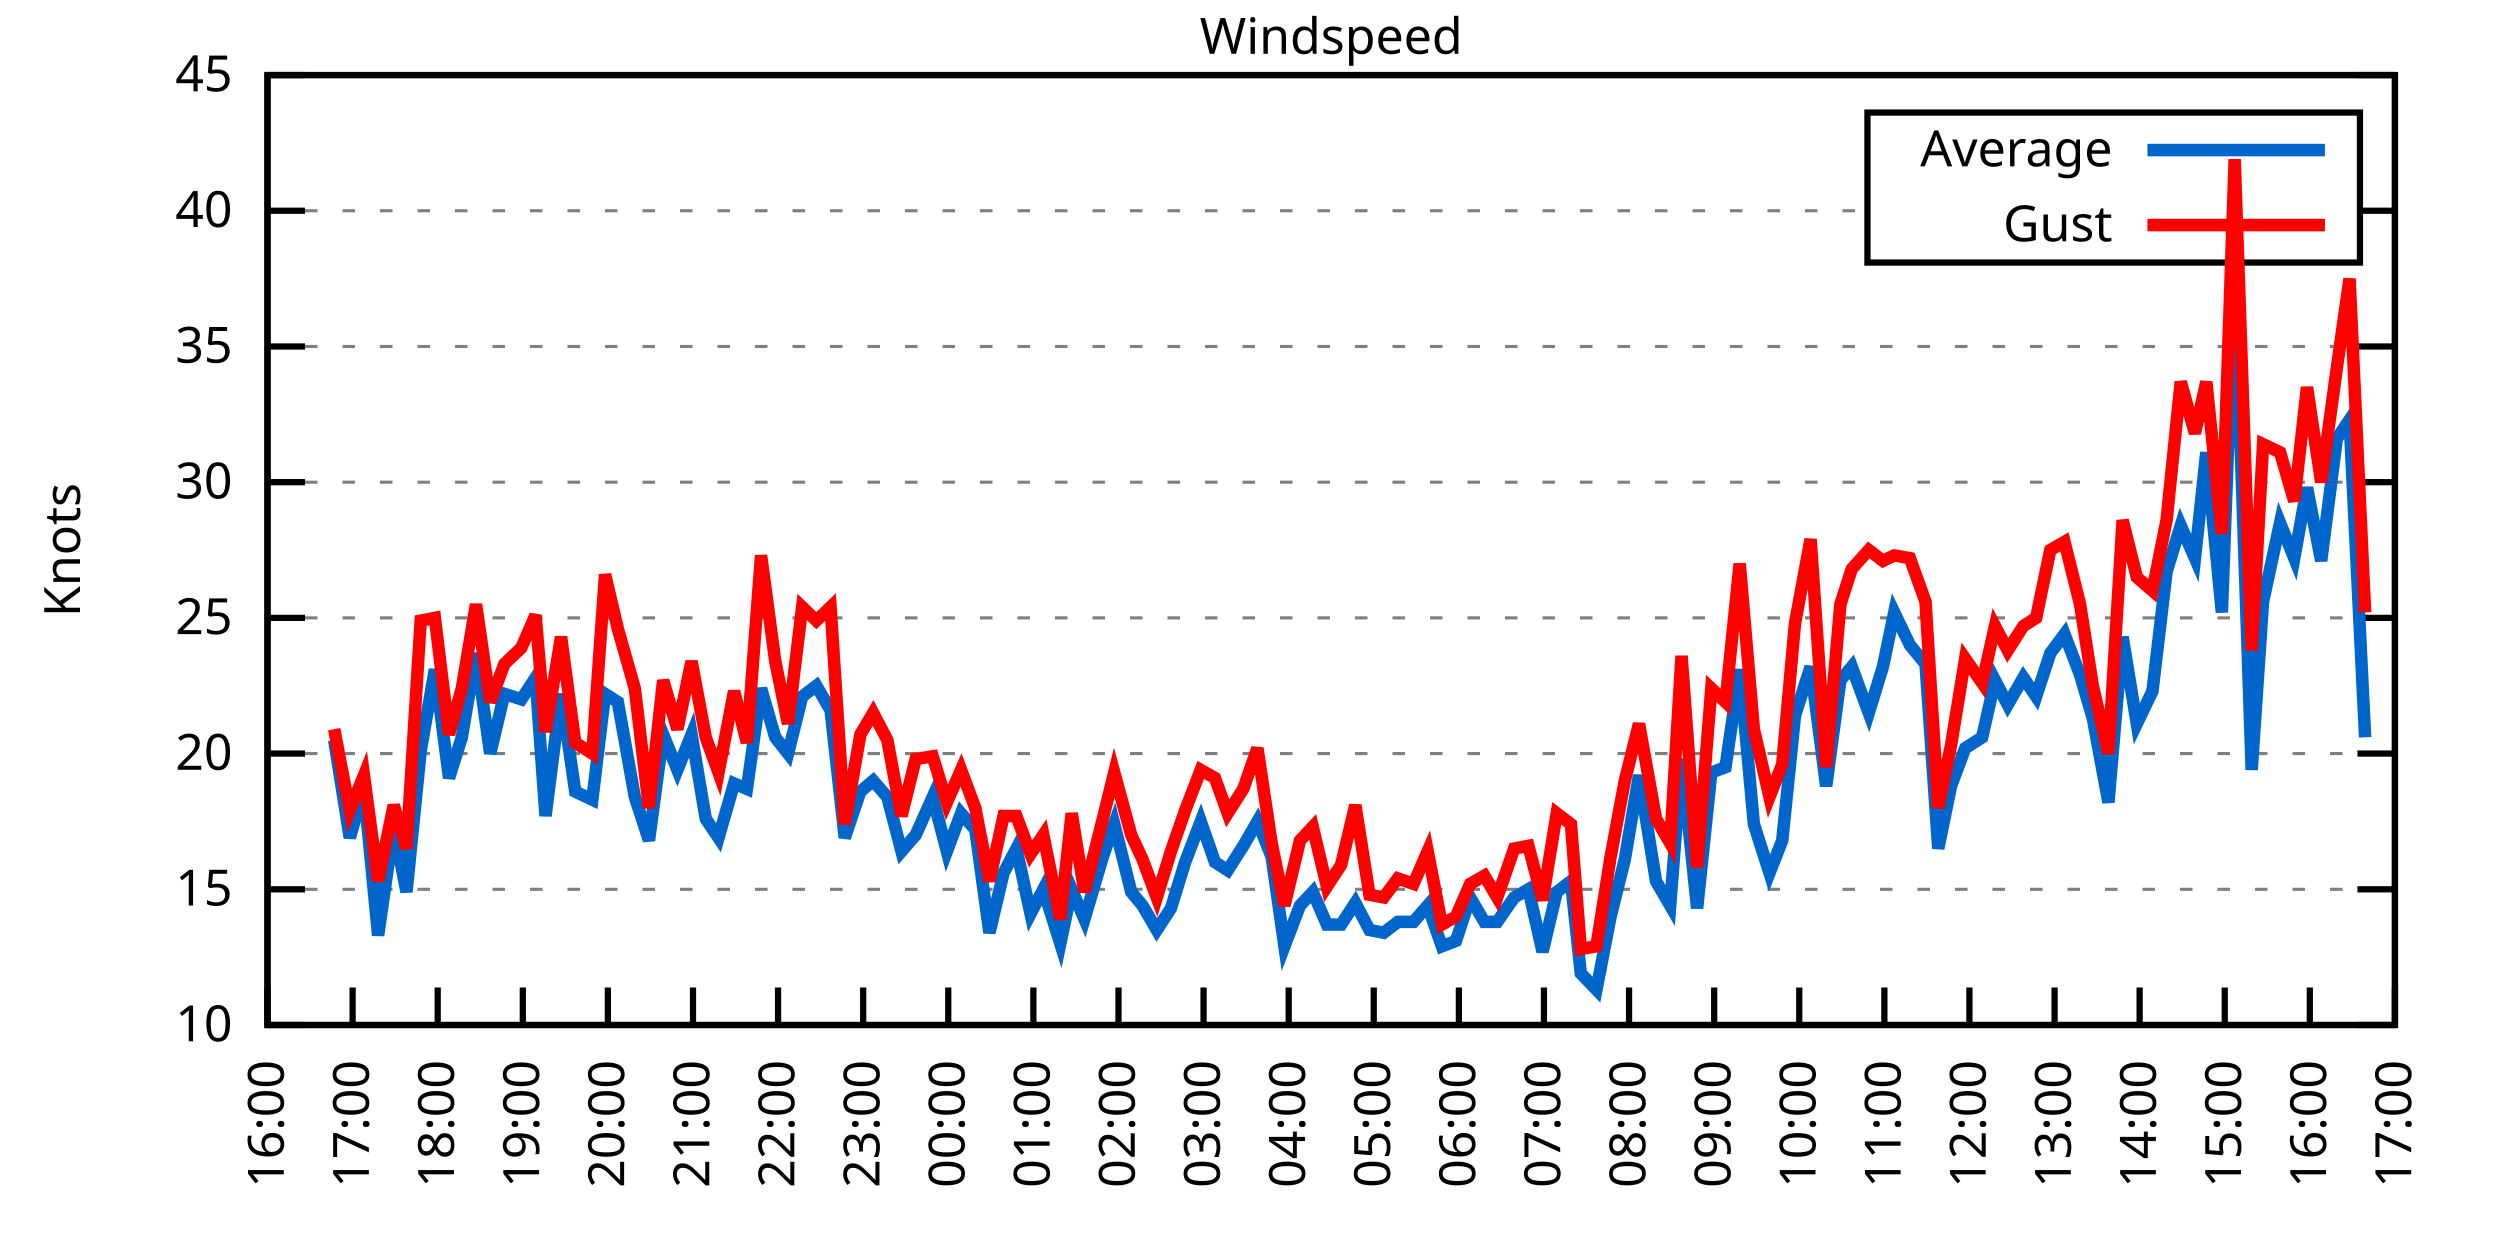
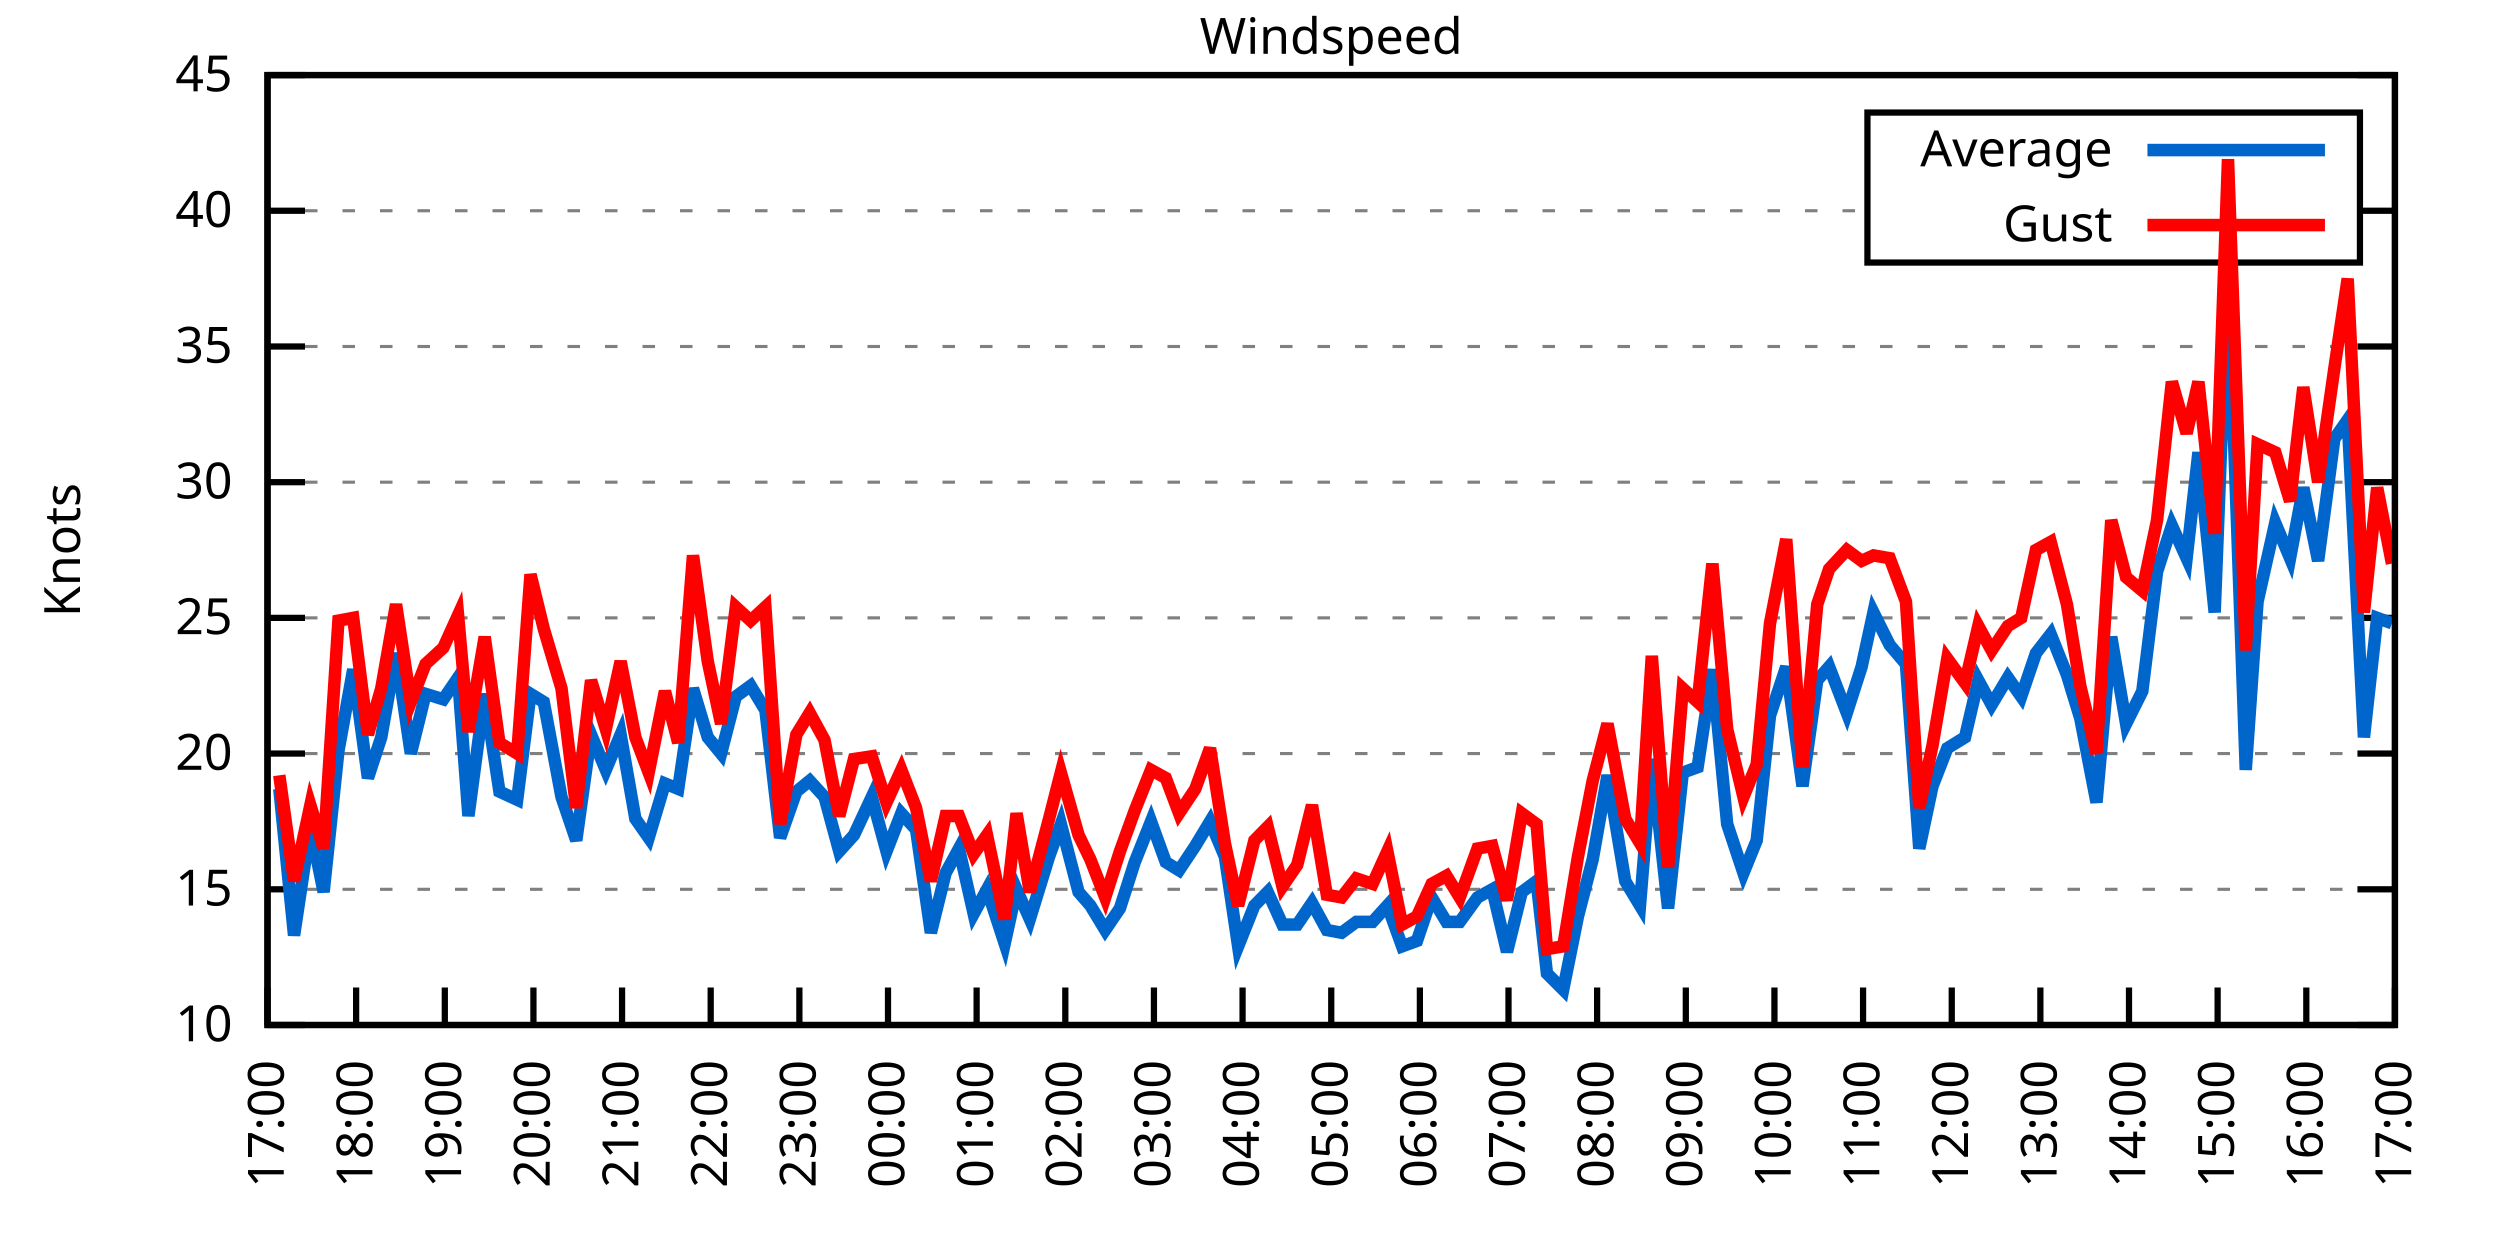
<svg xmlns="http://www.w3.org/2000/svg" xmlns:xlink="http://www.w3.org/1999/xlink" width="400" height="200" viewBox="0 0 400 200">
  <g id="gnuplot_canvas">
    <rect x="0" y="0" width="400" height="200" fill="none" />
    <defs>
      <circle id="gpDot" r="0.5" stroke-width="0.5" stroke="currentColor" />
      <path id="gpPt0" stroke-width="0.333" stroke="currentColor" d="M-1,0 h2 M0,-1 v2" />
      <path id="gpPt1" stroke-width="0.333" stroke="currentColor" d="M-1,-1 L1,1 M1,-1 L-1,1" />
      <path id="gpPt2" stroke-width="0.333" stroke="currentColor" d="M-1,0 L1,0 M0,-1 L0,1 M-1,-1 L1,1 M-1,1 L1,-1" />
      <rect id="gpPt3" stroke-width="0.333" stroke="currentColor" x="-1" y="-1" width="2" height="2" />
      <rect id="gpPt4" stroke-width="0.333" stroke="currentColor" fill="currentColor" x="-1" y="-1" width="2" height="2" />
      <circle id="gpPt5" stroke-width="0.333" stroke="currentColor" cx="0" cy="0" r="1" />
      <use xlink:href="#gpPt5" id="gpPt6" fill="currentColor" stroke="none" />
      <path id="gpPt7" stroke-width="0.333" stroke="currentColor" d="M0,-1.33 L-1.33,0.67 L1.33,0.67 z" />
      <use xlink:href="#gpPt7" id="gpPt8" fill="currentColor" stroke="none" />
      <use xlink:href="#gpPt7" id="gpPt9" stroke="currentColor" transform="rotate(180)" />
      <use xlink:href="#gpPt9" id="gpPt10" fill="currentColor" stroke="none" />
      <use xlink:href="#gpPt3" id="gpPt11" stroke="currentColor" transform="rotate(45)" />
      <use xlink:href="#gpPt11" id="gpPt12" fill="currentColor" stroke="none" />
      <path id="gpPt13" stroke-width="0.333" stroke="currentColor" d="M0,1.330 L1.265,0.411 L0.782,-1.067 L-0.782,-1.076 L-1.265,0.411 z" />
      <use xlink:href="#gpPt13" id="gpPt14" fill="currentColor" stroke="none" />
      <filter id="textbox" filterUnits="objectBoundingBox" x="0" y="0" height="1" width="1">
        <feFlood flood-color="white" flood-opacity="1" result="bgnd" />
        <feComposite in="SourceGraphic" in2="bgnd" operator="atop" />
      </filter>
      <filter id="greybox" filterUnits="objectBoundingBox" x="0" y="0" height="1" width="1">
        <feFlood flood-color="lightgrey" flood-opacity="1" result="grey" />
        <feComposite in="SourceGraphic" in2="grey" operator="atop" />
      </filter>
    </defs>
    <g fill="none" color="white" stroke="currentColor" stroke-width="1.00" stroke-linecap="butt" stroke-linejoin="miter">
</g>
    <g fill="none" color="black" stroke="currentColor" stroke-width="1.00" stroke-linecap="butt" stroke-linejoin="miter">
      <g stroke="none" shape-rendering="crispEdges">
        <polygon fill="rgb(255, 255, 255)" points="42.80,164.00 383.18,164.00 383.18,12.02 42.80,12.02 " />
      </g>
    </g>
    <g fill="none" color="black" stroke="currentColor" stroke-width="1.00" stroke-linecap="butt" stroke-linejoin="miter">
</g>
    <g fill="none" color="black" stroke="black" stroke-width="0.50" stroke-linecap="butt" stroke-linejoin="miter">
</g>
    <g fill="none" color="gray" stroke="currentColor" stroke-width="0.50" stroke-linecap="butt" stroke-linejoin="miter">
      <path stroke="gray" stroke-dasharray="2,4" class="gridline" d="M42.80,164.00 L383.19,164.00  " />
    </g>
    <g fill="none" color="gray" stroke="gray" stroke-width="1.00" stroke-linecap="butt" stroke-linejoin="miter">
</g>
    <g fill="none" color="black" stroke="currentColor" stroke-width="1.00" stroke-linecap="butt" stroke-linejoin="miter">
      <path stroke="black" d="M42.80,164.00 L48.80,164.00 M383.19,164.00 L377.19,164.00  " />
      <g transform="translate(37.20,166.60)" stroke="none" fill="black" font-family="Sans" font-size="8.00" text-anchor="end">
        <text>
          <tspan font-family="Sans"> 10</tspan>
        </text>
      </g>
    </g>
    <g fill="none" color="black" stroke="currentColor" stroke-width="1.00" stroke-linecap="butt" stroke-linejoin="miter">
</g>
    <g fill="none" color="black" stroke="black" stroke-width="0.50" stroke-linecap="butt" stroke-linejoin="miter">
</g>
    <g fill="none" color="gray" stroke="currentColor" stroke-width="0.50" stroke-linecap="butt" stroke-linejoin="miter">
      <path stroke="gray" stroke-dasharray="2,4" class="gridline" d="M42.80,142.29 L383.19,142.29  " />
    </g>
    <g fill="none" color="gray" stroke="gray" stroke-width="1.00" stroke-linecap="butt" stroke-linejoin="miter">
</g>
    <g fill="none" color="black" stroke="currentColor" stroke-width="1.00" stroke-linecap="butt" stroke-linejoin="miter">
      <path stroke="black" d="M42.80,142.29 L48.80,142.29 M383.19,142.29 L377.19,142.29  " />
      <g transform="translate(37.20,144.89)" stroke="none" fill="black" font-family="Sans" font-size="8.00" text-anchor="end">
        <text>
          <tspan font-family="Sans"> 15</tspan>
        </text>
      </g>
    </g>
    <g fill="none" color="black" stroke="currentColor" stroke-width="1.00" stroke-linecap="butt" stroke-linejoin="miter">
</g>
    <g fill="none" color="black" stroke="black" stroke-width="0.50" stroke-linecap="butt" stroke-linejoin="miter">
</g>
    <g fill="none" color="gray" stroke="currentColor" stroke-width="0.50" stroke-linecap="butt" stroke-linejoin="miter">
      <path stroke="gray" stroke-dasharray="2,4" class="gridline" d="M42.80,120.57 L383.19,120.57  " />
    </g>
    <g fill="none" color="gray" stroke="gray" stroke-width="1.00" stroke-linecap="butt" stroke-linejoin="miter">
</g>
    <g fill="none" color="black" stroke="currentColor" stroke-width="1.00" stroke-linecap="butt" stroke-linejoin="miter">
      <path stroke="black" d="M42.80,120.57 L48.80,120.57 M383.19,120.57 L377.19,120.57  " />
      <g transform="translate(37.20,123.17)" stroke="none" fill="black" font-family="Sans" font-size="8.00" text-anchor="end">
        <text>
          <tspan font-family="Sans"> 20</tspan>
        </text>
      </g>
    </g>
    <g fill="none" color="black" stroke="currentColor" stroke-width="1.00" stroke-linecap="butt" stroke-linejoin="miter">
</g>
    <g fill="none" color="black" stroke="black" stroke-width="0.50" stroke-linecap="butt" stroke-linejoin="miter">
</g>
    <g fill="none" color="gray" stroke="currentColor" stroke-width="0.50" stroke-linecap="butt" stroke-linejoin="miter">
      <path stroke="gray" stroke-dasharray="2,4" class="gridline" d="M42.80,98.86 L383.19,98.86  " />
    </g>
    <g fill="none" color="gray" stroke="gray" stroke-width="1.00" stroke-linecap="butt" stroke-linejoin="miter">
</g>
    <g fill="none" color="black" stroke="currentColor" stroke-width="1.00" stroke-linecap="butt" stroke-linejoin="miter">
      <path stroke="black" d="M42.80,98.86 L48.80,98.86 M383.19,98.86 L377.19,98.86  " />
      <g transform="translate(37.20,101.46)" stroke="none" fill="black" font-family="Sans" font-size="8.00" text-anchor="end">
        <text>
          <tspan font-family="Sans"> 25</tspan>
        </text>
      </g>
    </g>
    <g fill="none" color="black" stroke="currentColor" stroke-width="1.00" stroke-linecap="butt" stroke-linejoin="miter">
</g>
    <g fill="none" color="black" stroke="black" stroke-width="0.50" stroke-linecap="butt" stroke-linejoin="miter">
</g>
    <g fill="none" color="gray" stroke="currentColor" stroke-width="0.50" stroke-linecap="butt" stroke-linejoin="miter">
      <path stroke="gray" stroke-dasharray="2,4" class="gridline" d="M42.80,77.15 L383.19,77.15  " />
    </g>
    <g fill="none" color="gray" stroke="gray" stroke-width="1.00" stroke-linecap="butt" stroke-linejoin="miter">
</g>
    <g fill="none" color="black" stroke="currentColor" stroke-width="1.00" stroke-linecap="butt" stroke-linejoin="miter">
      <path stroke="black" d="M42.80,77.15 L48.80,77.15 M383.19,77.15 L377.19,77.15  " />
      <g transform="translate(37.20,79.75)" stroke="none" fill="black" font-family="Sans" font-size="8.00" text-anchor="end">
        <text>
          <tspan font-family="Sans"> 30</tspan>
        </text>
      </g>
    </g>
    <g fill="none" color="black" stroke="currentColor" stroke-width="1.00" stroke-linecap="butt" stroke-linejoin="miter">
</g>
    <g fill="none" color="black" stroke="black" stroke-width="0.50" stroke-linecap="butt" stroke-linejoin="miter">
</g>
    <g fill="none" color="gray" stroke="currentColor" stroke-width="0.50" stroke-linecap="butt" stroke-linejoin="miter">
      <path stroke="gray" stroke-dasharray="2,4" class="gridline" d="M42.80,55.44 L383.19,55.44  " />
    </g>
    <g fill="none" color="gray" stroke="gray" stroke-width="1.00" stroke-linecap="butt" stroke-linejoin="miter">
</g>
    <g fill="none" color="black" stroke="currentColor" stroke-width="1.00" stroke-linecap="butt" stroke-linejoin="miter">
      <path stroke="black" d="M42.80,55.44 L48.80,55.44 M383.19,55.44 L377.19,55.44  " />
      <g transform="translate(37.20,58.04)" stroke="none" fill="black" font-family="Sans" font-size="8.00" text-anchor="end">
        <text>
          <tspan font-family="Sans"> 35</tspan>
        </text>
      </g>
    </g>
    <g fill="none" color="black" stroke="currentColor" stroke-width="1.00" stroke-linecap="butt" stroke-linejoin="miter">
</g>
    <g fill="none" color="black" stroke="black" stroke-width="0.50" stroke-linecap="butt" stroke-linejoin="miter">
</g>
    <g fill="none" color="gray" stroke="currentColor" stroke-width="0.50" stroke-linecap="butt" stroke-linejoin="miter">
      <path stroke="gray" stroke-dasharray="2,4" class="gridline" d="M42.80,33.72 L298.79,33.72 M377.59,33.72 L383.19,33.72  " />
    </g>
    <g fill="none" color="gray" stroke="gray" stroke-width="1.00" stroke-linecap="butt" stroke-linejoin="miter">
</g>
    <g fill="none" color="black" stroke="currentColor" stroke-width="1.00" stroke-linecap="butt" stroke-linejoin="miter">
      <path stroke="black" d="M42.80,33.72 L48.80,33.72 M383.19,33.72 L377.19,33.72  " />
      <g transform="translate(37.20,36.32)" stroke="none" fill="black" font-family="Sans" font-size="8.00" text-anchor="end">
        <text>
          <tspan font-family="Sans"> 40</tspan>
        </text>
      </g>
    </g>
    <g fill="none" color="black" stroke="currentColor" stroke-width="1.00" stroke-linecap="butt" stroke-linejoin="miter">
</g>
    <g fill="none" color="black" stroke="black" stroke-width="0.50" stroke-linecap="butt" stroke-linejoin="miter">
</g>
    <g fill="none" color="gray" stroke="currentColor" stroke-width="0.50" stroke-linecap="butt" stroke-linejoin="miter">
      <path stroke="gray" stroke-dasharray="2,4" class="gridline" d="M42.80,12.01 L383.19,12.01  " />
    </g>
    <g fill="none" color="gray" stroke="gray" stroke-width="1.00" stroke-linecap="butt" stroke-linejoin="miter">
</g>
    <g fill="none" color="black" stroke="currentColor" stroke-width="1.00" stroke-linecap="butt" stroke-linejoin="miter">
      <path stroke="black" d="M42.80,12.01 L48.80,12.01 M383.19,12.01 L377.19,12.01  " />
      <g transform="translate(37.20,14.61)" stroke="none" fill="black" font-family="Sans" font-size="8.00" text-anchor="end">
        <text>
          <tspan font-family="Sans"> 45</tspan>
        </text>
      </g>
    </g>
    <g fill="none" color="black" stroke="currentColor" stroke-width="1.00" stroke-linecap="butt" stroke-linejoin="miter">
      <path stroke="black" d="M42.80,164.00 L42.80,158.00  " />
      <g transform="translate(45.40,169.60) rotate(270.00)" stroke="none" fill="black" font-family="Sans" font-size="8.00" text-anchor="end">
        <text>
-           <tspan font-family="Sans">16:00</tspan>
-         </text>
-       </g>
-     </g>
-     <g fill="none" color="black" stroke="currentColor" stroke-width="1.00" stroke-linecap="butt" stroke-linejoin="miter">
-       <path stroke="black" d="M56.42,164.00 L56.42,158.00  " />
-       <g transform="translate(59.02,169.60) rotate(270.00)" stroke="none" fill="black" font-family="Sans" font-size="8.00" text-anchor="end">
-         <text>
          <tspan font-family="Sans">17:00</tspan>
        </text>
      </g>
    </g>
    <g fill="none" color="black" stroke="currentColor" stroke-width="1.00" stroke-linecap="butt" stroke-linejoin="miter">
-       <path stroke="black" d="M70.03,164.00 L70.03,158.00  " />
-       <g transform="translate(72.63,169.60) rotate(270.00)" stroke="none" fill="black" font-family="Sans" font-size="8.00" text-anchor="end">
+       <path stroke="black" d="M56.98,164.00 L56.98,158.00  " />
+       <g transform="translate(59.58,169.60) rotate(270.00)" stroke="none" fill="black" font-family="Sans" font-size="8.00" text-anchor="end">
        <text>
          <tspan font-family="Sans">18:00</tspan>
        </text>
      </g>
    </g>
    <g fill="none" color="black" stroke="currentColor" stroke-width="1.00" stroke-linecap="butt" stroke-linejoin="miter">
-       <path stroke="black" d="M83.65,164.00 L83.65,158.00  " />
-       <g transform="translate(86.25,169.60) rotate(270.00)" stroke="none" fill="black" font-family="Sans" font-size="8.00" text-anchor="end">
+       <path stroke="black" d="M71.17,164.00 L71.17,158.00  " />
+       <g transform="translate(73.77,169.60) rotate(270.00)" stroke="none" fill="black" font-family="Sans" font-size="8.00" text-anchor="end">
        <text>
          <tspan font-family="Sans">19:00</tspan>
        </text>
      </g>
    </g>
    <g fill="none" color="black" stroke="currentColor" stroke-width="1.00" stroke-linecap="butt" stroke-linejoin="miter">
-       <path stroke="black" d="M97.26,164.00 L97.26,158.00  " />
-       <g transform="translate(99.86,169.60) rotate(270.00)" stroke="none" fill="black" font-family="Sans" font-size="8.00" text-anchor="end">
+       <path stroke="black" d="M85.35,164.00 L85.35,158.00  " />
+       <g transform="translate(87.95,169.60) rotate(270.00)" stroke="none" fill="black" font-family="Sans" font-size="8.00" text-anchor="end">
        <text>
          <tspan font-family="Sans">20:00</tspan>
        </text>
      </g>
    </g>
    <g fill="none" color="black" stroke="currentColor" stroke-width="1.00" stroke-linecap="butt" stroke-linejoin="miter">
-       <path stroke="black" d="M110.88,164.00 L110.88,158.00  " />
-       <g transform="translate(113.48,169.60) rotate(270.00)" stroke="none" fill="black" font-family="Sans" font-size="8.00" text-anchor="end">
+       <path stroke="black" d="M99.53,164.00 L99.53,158.00  " />
+       <g transform="translate(102.13,169.60) rotate(270.00)" stroke="none" fill="black" font-family="Sans" font-size="8.00" text-anchor="end">
        <text>
          <tspan font-family="Sans">21:00</tspan>
        </text>
      </g>
    </g>
    <g fill="none" color="black" stroke="currentColor" stroke-width="1.00" stroke-linecap="butt" stroke-linejoin="miter">
-       <path stroke="black" d="M124.49,164.00 L124.49,158.00  " />
-       <g transform="translate(127.09,169.60) rotate(270.00)" stroke="none" fill="black" font-family="Sans" font-size="8.00" text-anchor="end">
+       <path stroke="black" d="M113.71,164.00 L113.71,158.00  " />
+       <g transform="translate(116.31,169.60) rotate(270.00)" stroke="none" fill="black" font-family="Sans" font-size="8.00" text-anchor="end">
        <text>
          <tspan font-family="Sans">22:00</tspan>
        </text>
      </g>
    </g>
    <g fill="none" color="black" stroke="currentColor" stroke-width="1.00" stroke-linecap="butt" stroke-linejoin="miter">
-       <path stroke="black" d="M138.11,164.00 L138.11,158.00  " />
-       <g transform="translate(140.71,169.60) rotate(270.00)" stroke="none" fill="black" font-family="Sans" font-size="8.00" text-anchor="end">
+       <path stroke="black" d="M127.90,164.00 L127.90,158.00  " />
+       <g transform="translate(130.50,169.60) rotate(270.00)" stroke="none" fill="black" font-family="Sans" font-size="8.00" text-anchor="end">
        <text>
          <tspan font-family="Sans">23:00</tspan>
        </text>
      </g>
    </g>
    <g fill="none" color="black" stroke="currentColor" stroke-width="1.00" stroke-linecap="butt" stroke-linejoin="miter">
-       <path stroke="black" d="M151.72,164.00 L151.72,158.00  " />
-       <g transform="translate(154.32,169.60) rotate(270.00)" stroke="none" fill="black" font-family="Sans" font-size="8.00" text-anchor="end">
+       <path stroke="black" d="M142.08,164.00 L142.08,158.00  " />
+       <g transform="translate(144.68,169.60) rotate(270.00)" stroke="none" fill="black" font-family="Sans" font-size="8.00" text-anchor="end">
        <text>
          <tspan font-family="Sans">00:00</tspan>
        </text>
      </g>
    </g>
    <g fill="none" color="black" stroke="currentColor" stroke-width="1.00" stroke-linecap="butt" stroke-linejoin="miter">
-       <path stroke="black" d="M165.34,164.00 L165.34,158.00  " />
-       <g transform="translate(167.94,169.60) rotate(270.00)" stroke="none" fill="black" font-family="Sans" font-size="8.00" text-anchor="end">
+       <path stroke="black" d="M156.26,164.00 L156.26,158.00  " />
+       <g transform="translate(158.86,169.60) rotate(270.00)" stroke="none" fill="black" font-family="Sans" font-size="8.00" text-anchor="end">
        <text>
          <tspan font-family="Sans">01:00</tspan>
        </text>
      </g>
    </g>
    <g fill="none" color="black" stroke="currentColor" stroke-width="1.00" stroke-linecap="butt" stroke-linejoin="miter">
-       <path stroke="black" d="M178.96,164.00 L178.96,158.00  " />
-       <g transform="translate(181.56,169.60) rotate(270.00)" stroke="none" fill="black" font-family="Sans" font-size="8.00" text-anchor="end">
+       <path stroke="black" d="M170.45,164.00 L170.45,158.00  " />
+       <g transform="translate(173.05,169.60) rotate(270.00)" stroke="none" fill="black" font-family="Sans" font-size="8.00" text-anchor="end">
        <text>
          <tspan font-family="Sans">02:00</tspan>
        </text>
      </g>
    </g>
    <g fill="none" color="black" stroke="currentColor" stroke-width="1.00" stroke-linecap="butt" stroke-linejoin="miter">
-       <path stroke="black" d="M192.57,164.00 L192.57,158.00  " />
-       <g transform="translate(195.17,169.60) rotate(270.00)" stroke="none" fill="black" font-family="Sans" font-size="8.00" text-anchor="end">
+       <path stroke="black" d="M184.63,164.00 L184.63,158.00  " />
+       <g transform="translate(187.23,169.60) rotate(270.00)" stroke="none" fill="black" font-family="Sans" font-size="8.00" text-anchor="end">
        <text>
          <tspan font-family="Sans">03:00</tspan>
        </text>
      </g>
    </g>
    <g fill="none" color="black" stroke="currentColor" stroke-width="1.00" stroke-linecap="butt" stroke-linejoin="miter">
-       <path stroke="black" d="M206.19,164.00 L206.19,158.00  " />
-       <g transform="translate(208.79,169.60) rotate(270.00)" stroke="none" fill="black" font-family="Sans" font-size="8.00" text-anchor="end">
+       <path stroke="black" d="M198.81,164.00 L198.81,158.00  " />
+       <g transform="translate(201.41,169.60) rotate(270.00)" stroke="none" fill="black" font-family="Sans" font-size="8.00" text-anchor="end">
        <text>
          <tspan font-family="Sans">04:00</tspan>
        </text>
      </g>
    </g>
    <g fill="none" color="black" stroke="currentColor" stroke-width="1.00" stroke-linecap="butt" stroke-linejoin="miter">
-       <path stroke="black" d="M219.80,164.00 L219.80,158.00  " />
-       <g transform="translate(222.40,169.60) rotate(270.00)" stroke="none" fill="black" font-family="Sans" font-size="8.00" text-anchor="end">
+       <path stroke="black" d="M213.00,164.00 L213.00,158.00  " />
+       <g transform="translate(215.60,169.60) rotate(270.00)" stroke="none" fill="black" font-family="Sans" font-size="8.00" text-anchor="end">
        <text>
          <tspan font-family="Sans">05:00</tspan>
        </text>
      </g>
    </g>
    <g fill="none" color="black" stroke="currentColor" stroke-width="1.00" stroke-linecap="butt" stroke-linejoin="miter">
-       <path stroke="black" d="M233.42,164.00 L233.42,158.00  " />
-       <g transform="translate(236.02,169.60) rotate(270.00)" stroke="none" fill="black" font-family="Sans" font-size="8.00" text-anchor="end">
+       <path stroke="black" d="M227.18,164.00 L227.18,158.00  " />
+       <g transform="translate(229.78,169.60) rotate(270.00)" stroke="none" fill="black" font-family="Sans" font-size="8.00" text-anchor="end">
        <text>
          <tspan font-family="Sans">06:00</tspan>
        </text>
      </g>
    </g>
    <g fill="none" color="black" stroke="currentColor" stroke-width="1.00" stroke-linecap="butt" stroke-linejoin="miter">
-       <path stroke="black" d="M247.03,164.00 L247.03,158.00  " />
-       <g transform="translate(249.63,169.60) rotate(270.00)" stroke="none" fill="black" font-family="Sans" font-size="8.00" text-anchor="end">
+       <path stroke="black" d="M241.36,164.00 L241.36,158.00  " />
+       <g transform="translate(243.96,169.60) rotate(270.00)" stroke="none" fill="black" font-family="Sans" font-size="8.00" text-anchor="end">
        <text>
          <tspan font-family="Sans">07:00</tspan>
        </text>
      </g>
    </g>
    <g fill="none" color="black" stroke="currentColor" stroke-width="1.00" stroke-linecap="butt" stroke-linejoin="miter">
-       <path stroke="black" d="M260.65,164.00 L260.65,158.00  " />
-       <g transform="translate(263.25,169.60) rotate(270.00)" stroke="none" fill="black" font-family="Sans" font-size="8.00" text-anchor="end">
+       <path stroke="black" d="M255.54,164.00 L255.54,158.00  " />
+       <g transform="translate(258.14,169.60) rotate(270.00)" stroke="none" fill="black" font-family="Sans" font-size="8.00" text-anchor="end">
        <text>
          <tspan font-family="Sans">08:00</tspan>
        </text>
      </g>
    </g>
    <g fill="none" color="black" stroke="currentColor" stroke-width="1.00" stroke-linecap="butt" stroke-linejoin="miter">
-       <path stroke="black" d="M274.27,164.00 L274.27,158.00  " />
-       <g transform="translate(276.87,169.60) rotate(270.00)" stroke="none" fill="black" font-family="Sans" font-size="8.00" text-anchor="end">
+       <path stroke="black" d="M269.73,164.00 L269.73,158.00  " />
+       <g transform="translate(272.33,169.60) rotate(270.00)" stroke="none" fill="black" font-family="Sans" font-size="8.00" text-anchor="end">
        <text>
          <tspan font-family="Sans">09:00</tspan>
        </text>
      </g>
    </g>
    <g fill="none" color="black" stroke="currentColor" stroke-width="1.00" stroke-linecap="butt" stroke-linejoin="miter">
-       <path stroke="black" d="M287.88,164.00 L287.88,158.00  " />
-       <g transform="translate(290.48,169.60) rotate(270.00)" stroke="none" fill="black" font-family="Sans" font-size="8.00" text-anchor="end">
+       <path stroke="black" d="M283.91,164.00 L283.91,158.00  " />
+       <g transform="translate(286.51,169.60) rotate(270.00)" stroke="none" fill="black" font-family="Sans" font-size="8.00" text-anchor="end">
        <text>
          <tspan font-family="Sans">10:00</tspan>
        </text>
      </g>
    </g>
    <g fill="none" color="black" stroke="currentColor" stroke-width="1.00" stroke-linecap="butt" stroke-linejoin="miter">
-       <path stroke="black" d="M301.50,164.00 L301.50,158.00  " />
-       <g transform="translate(304.10,169.60) rotate(270.00)" stroke="none" fill="black" font-family="Sans" font-size="8.00" text-anchor="end">
+       <path stroke="black" d="M298.09,164.00 L298.09,158.00  " />
+       <g transform="translate(300.69,169.60) rotate(270.00)" stroke="none" fill="black" font-family="Sans" font-size="8.00" text-anchor="end">
        <text>
          <tspan font-family="Sans">11:00</tspan>
        </text>
      </g>
    </g>
    <g fill="none" color="black" stroke="currentColor" stroke-width="1.00" stroke-linecap="butt" stroke-linejoin="miter">
-       <path stroke="black" d="M315.11,164.00 L315.11,158.00  " />
-       <g transform="translate(317.71,169.60) rotate(270.00)" stroke="none" fill="black" font-family="Sans" font-size="8.00" text-anchor="end">
+       <path stroke="black" d="M312.28,164.00 L312.28,158.00  " />
+       <g transform="translate(314.88,169.60) rotate(270.00)" stroke="none" fill="black" font-family="Sans" font-size="8.00" text-anchor="end">
        <text>
          <tspan font-family="Sans">12:00</tspan>
        </text>
      </g>
    </g>
    <g fill="none" color="black" stroke="currentColor" stroke-width="1.00" stroke-linecap="butt" stroke-linejoin="miter">
-       <path stroke="black" d="M328.73,164.00 L328.73,158.00  " />
-       <g transform="translate(331.33,169.60) rotate(270.00)" stroke="none" fill="black" font-family="Sans" font-size="8.00" text-anchor="end">
+       <path stroke="black" d="M326.46,164.00 L326.46,158.00  " />
+       <g transform="translate(329.06,169.60) rotate(270.00)" stroke="none" fill="black" font-family="Sans" font-size="8.00" text-anchor="end">
        <text>
          <tspan font-family="Sans">13:00</tspan>
        </text>
      </g>
    </g>
    <g fill="none" color="black" stroke="currentColor" stroke-width="1.00" stroke-linecap="butt" stroke-linejoin="miter">
-       <path stroke="black" d="M342.34,164.00 L342.34,158.00  " />
-       <g transform="translate(344.94,169.60) rotate(270.00)" stroke="none" fill="black" font-family="Sans" font-size="8.00" text-anchor="end">
+       <path stroke="black" d="M340.64,164.00 L340.64,158.00  " />
+       <g transform="translate(343.24,169.60) rotate(270.00)" stroke="none" fill="black" font-family="Sans" font-size="8.00" text-anchor="end">
        <text>
          <tspan font-family="Sans">14:00</tspan>
        </text>
      </g>
    </g>
    <g fill="none" color="black" stroke="currentColor" stroke-width="1.00" stroke-linecap="butt" stroke-linejoin="miter">
-       <path stroke="black" d="M355.96,164.00 L355.96,158.00  " />
-       <g transform="translate(358.56,169.60) rotate(270.00)" stroke="none" fill="black" font-family="Sans" font-size="8.00" text-anchor="end">
+       <path stroke="black" d="M354.82,164.00 L354.82,158.00  " />
+       <g transform="translate(357.42,169.60) rotate(270.00)" stroke="none" fill="black" font-family="Sans" font-size="8.00" text-anchor="end">
        <text>
          <tspan font-family="Sans">15:00</tspan>
        </text>
      </g>
    </g>
    <g fill="none" color="black" stroke="currentColor" stroke-width="1.00" stroke-linecap="butt" stroke-linejoin="miter">
-       <path stroke="black" d="M369.57,164.00 L369.57,158.00  " />
-       <g transform="translate(372.17,169.60) rotate(270.00)" stroke="none" fill="black" font-family="Sans" font-size="8.00" text-anchor="end">
+       <path stroke="black" d="M369.01,164.00 L369.01,158.00  " />
+       <g transform="translate(371.61,169.60) rotate(270.00)" stroke="none" fill="black" font-family="Sans" font-size="8.00" text-anchor="end">
        <text>
          <tspan font-family="Sans">16:00</tspan>
        </text>
      </g>
    </g>
    <g fill="none" color="black" stroke="currentColor" stroke-width="1.00" stroke-linecap="butt" stroke-linejoin="miter">
      <path stroke="black" d="M383.19,164.00 L383.19,158.00  " />
      <g transform="translate(385.79,169.60) rotate(270.00)" stroke="none" fill="black" font-family="Sans" font-size="8.00" text-anchor="end">
        <text>
          <tspan font-family="Sans">17:00</tspan>
        </text>
      </g>
    </g>
    <g fill="none" color="black" stroke="currentColor" stroke-width="1.00" stroke-linecap="butt" stroke-linejoin="miter">
</g>
    <g fill="none" color="black" stroke="currentColor" stroke-width="1.00" stroke-linecap="butt" stroke-linejoin="miter">
      <path stroke="black" d="M42.80,12.01 L42.80,164.00 L383.19,164.00 L383.19,12.01 L42.80,12.01 Z  " />
    </g>
    <g fill="none" color="black" stroke="currentColor" stroke-width="1.00" stroke-linecap="butt" stroke-linejoin="miter">
</g>
    <g fill="none" color="black" stroke="currentColor" stroke-width="1.00" stroke-linecap="butt" stroke-linejoin="miter">
      <path stroke="black" d="M298.79,42.01 L298.79,18.01 L377.59,18.01 L377.59,42.01 L298.79,42.01 Z  " />
    </g>
    <g id="Windspeed_plot_1">
      <g fill="none" color="white" stroke="black" stroke-width="2.00" stroke-linecap="butt" stroke-linejoin="miter">
</g>
      <g fill="none" color="black" stroke="currentColor" stroke-width="2.00" stroke-linecap="butt" stroke-linejoin="miter">
        <g transform="translate(337.99,26.61)" stroke="none" fill="black" font-family="Sans" font-size="8.00" text-anchor="end">
          <text>
            <tspan font-family="Sans">Average</tspan>
          </text>
        </g>
      </g>
      <g fill="none" color="black" stroke="currentColor" stroke-width="2.00" stroke-linecap="butt" stroke-linejoin="miter">
-         <path stroke="rgb(  0, 102, 204)" d="M343.59,24.01 L371.99,24.01 M53.47,118.40 L55.96,134.04 L58.23,126.22 L60.50,149.67 L63.00,132.30 L65.04,142.72   L67.31,120.14 L69.58,107.11 L71.85,124.48 L73.89,117.97 L76.16,104.51 L78.43,120.57 L80.70,111.02 L83.42,111.89   L85.69,108.42 L87.28,130.56 L89.77,111.02 L92.04,126.65 L94.77,127.96 L96.81,111.02 L98.85,112.32 L101.57,127.52   L103.84,134.47 L106.11,117.53 L108.38,123.18 L110.65,117.53 L112.92,131.00 L114.96,134.04 L117.46,125.35 L119.50,126.22   L121.77,110.15 L124.04,117.97 L126.08,120.57 L128.35,111.45 L130.62,109.72 L132.89,113.63 L135.16,134.04 L137.66,126.65   L139.70,124.92 L141.97,127.52 L144.24,136.21 L146.51,133.60 L149.23,127.52 L151.50,136.21 L153.77,130.13 L156.04,132.73   L158.31,149.24 L160.57,139.68 L162.62,135.77 L164.89,146.20 L166.93,142.29 L169.65,150.97 L171.47,142.29 L173.51,147.06   L176.46,137.08 L178.28,131.86 L181.00,142.72 L182.81,144.89 L185.08,148.80 L187.35,145.33 L189.62,137.94 L192.12,131.43   L194.39,137.94 L196.43,139.25 L198.93,135.34 L201.19,131.43 L203.46,137.08 L205.51,151.41 L208.00,144.89 L210.04,142.72   L212.31,147.93 L214.58,147.93 L216.85,144.46 L219.12,148.80 L221.39,149.24 L223.66,147.50 L226.16,147.50 L228.43,144.89   L230.70,151.41 L232.96,150.54 L235.23,143.59 L237.50,147.50 L239.55,147.50 L242.27,143.59 L244.54,142.29 L246.81,152.28   L249.08,142.72 L251.35,140.98 L252.93,155.75 L255.43,158.35 L257.70,146.63 L259.97,137.51 L262.24,124.05 L264.96,140.98   L267.23,144.89 L269.05,121.44 L271.54,145.33 L273.81,123.61 L276.08,122.75 L278.35,107.11 L280.62,131.86 L283.12,139.68   L285.16,134.47 L287.20,114.49 L289.70,106.68 L292.19,125.79 L294.46,108.85 L296.28,106.68 L299.00,114.06 L301.27,106.68   L303.08,97.99 L305.58,103.20 L308.08,106.24 L310.12,135.77 L312.16,125.79 L314.43,119.71 L317.15,117.97 L319.20,108.85   L321.24,112.76 L323.74,108.42 L325.78,111.45 L328.05,104.51 L330.32,101.47 L332.81,107.98 L334.85,114.93 L337.35,128.39   L339.62,101.90 L341.89,115.80 L344.39,110.59 L346.65,91.48 L348.92,84.10 L351.19,89.31 L353.01,72.37 L355.50,97.99   L357.55,43.28 L360.27,123.18 L362.09,96.26 L364.81,83.66 L367.08,89.31 L369.12,78.02 L371.39,89.74 L373.89,70.20   L375.93,67.16 L378.42,117.97  " />
+         <path stroke="rgb(  0, 102, 204)" d="M343.59,24.01 L371.99,24.01 M44.69,126.22 L47.05,149.67 L49.66,132.30 L51.78,142.72 L54.15,120.14 L56.51,107.11   L58.87,124.48 L61.00,117.97 L63.37,104.51 L65.73,120.57 L68.09,111.02 L70.93,111.89 L73.29,108.42 L74.95,130.56   L77.55,111.02 L79.91,126.65 L82.75,127.96 L84.88,111.02 L87.00,112.32 L89.84,127.52 L92.20,134.47 L94.57,117.53   L96.93,123.18 L99.30,117.53 L101.66,131.00 L103.79,134.04 L106.39,125.35 L108.51,126.22 L110.88,110.15 L113.24,117.97   L115.37,120.57 L117.73,111.45 L120.10,109.72 L122.46,113.63 L124.82,134.04 L127.42,126.65 L129.55,124.92 L131.92,127.52   L134.28,136.21 L136.64,133.60 L139.48,127.52 L141.84,136.21 L144.21,130.13 L146.57,132.73 L148.94,149.24 L151.30,139.68   L153.43,135.77 L155.79,146.20 L157.92,142.29 L160.75,150.97 L162.65,142.29 L164.77,147.06 L167.85,137.08 L169.74,131.86   L172.57,142.72 L174.46,144.89 L176.83,148.80 L179.19,145.33 L181.56,137.94 L184.16,131.43 L186.52,137.94 L188.65,139.25   L191.25,135.34 L193.61,131.43 L195.98,137.08 L198.10,151.41 L200.70,144.89 L202.83,142.72 L205.19,147.93 L207.56,147.93   L209.92,144.46 L212.29,148.80 L214.65,149.24 L217.01,147.50 L219.61,147.50 L221.98,144.89 L224.34,151.41 L226.71,150.54   L229.07,143.59 L231.43,147.50 L233.56,147.50 L236.40,143.59 L238.76,142.29 L241.12,152.28 L243.49,142.72 L245.85,140.98   L247.51,155.75 L250.11,158.35 L252.47,146.63 L254.83,137.51 L257.20,124.05 L260.04,140.98 L262.40,144.89 L264.29,121.44   L266.89,145.33 L269.25,123.61 L271.62,122.75 L273.98,107.11 L276.35,131.86 L278.95,139.68 L281.07,134.47 L283.20,114.49   L285.80,106.68 L288.40,125.79 L290.76,108.85 L292.66,106.68 L295.49,114.06 L297.86,106.68 L299.75,97.99 L302.35,103.20   L304.95,106.24 L307.08,135.77 L309.20,125.79 L311.57,119.71 L314.40,117.97 L316.53,108.85 L318.66,112.76 L321.26,108.42   L323.39,111.45 L325.75,104.51 L328.11,101.47 L330.71,107.98 L332.84,114.93 L335.44,128.39 L337.80,101.90 L340.17,115.80   L342.77,110.59 L345.13,91.48 L347.50,84.10 L349.86,89.31 L351.75,72.37 L354.35,97.99 L356.48,43.28 L359.32,123.18   L361.21,96.26 L364.04,83.66 L366.41,89.31 L368.53,78.02 L370.90,89.74 L373.50,70.20 L375.63,67.16 L378.23,117.97   L380.35,98.86 L382.72,99.73  " />
      </g>
    </g>
    <g id="Windspeed_plot_2">
      <g fill="none" color="black" stroke="currentColor" stroke-width="2.00" stroke-linecap="butt" stroke-linejoin="miter">
        <g transform="translate(337.99,38.61)" stroke="none" fill="black" font-family="Sans" font-size="8.00" text-anchor="end">
          <text>
            <tspan font-family="Sans">Gust</tspan>
          </text>
        </g>
      </g>
      <g fill="none" color="black" stroke="currentColor" stroke-width="2.00" stroke-linecap="butt" stroke-linejoin="miter">
-         <path stroke="rgb(255,   0,   0)" d="M343.59,36.01 L371.99,36.01 M53.47,116.67 L55.96,129.69 L58.23,124.05 L60.50,140.98 L63.00,128.83 L65.04,135.77   L67.31,99.30 L69.58,98.86 L71.85,117.53 L73.89,110.15 L76.16,96.69 L78.43,112.32 L80.70,106.24 L83.42,103.64   L85.69,98.43 L87.28,117.10 L89.77,101.90 L92.04,118.84 L94.77,120.57 L96.81,91.91 L98.85,100.60 L101.57,110.15   L103.84,129.26 L106.11,108.85 L108.38,116.67 L110.65,105.81 L112.92,117.97 L114.96,123.61 L117.46,110.59 L119.50,118.84   L121.77,88.87 L124.04,105.81 L126.08,115.80 L128.35,97.12 L130.62,99.30 L132.89,97.12 L135.16,131.86 L137.66,117.53   L139.70,114.06 L141.97,118.40 L144.24,130.56 L146.51,121.44 L149.23,121.01 L151.50,128.39 L153.77,123.18 L156.04,129.26   L158.31,140.98 L160.57,130.56 L162.62,130.56 L164.89,136.64 L166.93,133.60 L169.65,147.06 L171.47,130.13 L173.51,142.72   L176.46,131.00 L178.28,123.61 L181.00,133.60 L182.81,137.51 L185.08,143.59 L187.35,136.21 L189.62,129.69 L192.12,123.18   L194.39,124.48 L196.43,130.13 L198.93,126.22 L201.19,119.71 L203.46,134.90 L205.51,144.89 L208.00,134.47 L210.04,132.30   L212.31,141.85 L214.58,138.38 L216.85,128.83 L219.12,143.16 L221.39,143.59 L223.66,140.55 L226.16,141.42 L228.43,136.21   L230.70,147.93 L232.96,146.63 L235.23,141.42 L237.50,140.12 L239.55,143.59 L242.27,135.77 L244.54,135.34 L246.81,144.02   L249.08,130.13 L251.35,131.86 L252.93,151.84 L255.43,151.41 L257.70,137.08 L259.97,124.92 L262.24,115.80 L264.96,131.00   L267.23,134.90 L269.05,104.94 L271.54,138.81 L273.81,110.15 L276.08,112.32 L278.35,90.18 L280.62,116.67 L283.12,127.52   L285.16,122.31 L287.20,99.73 L289.70,86.27 L292.19,122.75 L294.46,96.69 L296.28,91.04 L299.00,88.00 L301.27,89.74   L303.08,88.87 L305.58,89.31 L308.08,96.26 L310.12,129.26 L312.16,119.27 L314.43,105.38 L317.15,109.28 L319.20,100.16   L321.24,104.07 L323.74,100.16 L325.78,98.86 L328.05,88.00 L330.32,86.70 L332.81,96.69 L334.85,109.72 L337.35,120.57   L339.62,83.23 L341.89,92.35 L344.39,94.52 L346.65,83.23 L348.92,61.08 L351.19,69.33 L353.01,61.08 L355.50,85.40   L357.55,25.47 L360.27,104.07 L362.09,71.07 L364.81,72.37 L367.08,80.19 L369.12,61.95 L371.39,77.15 L373.89,58.91   L375.93,44.58 L378.42,97.99  " />
+         <path stroke="rgb(255,   0,   0)" d="M343.59,36.01 L371.99,36.01 M44.69,124.05 L47.05,140.98 L49.66,128.83 L51.78,135.77 L54.15,99.30 L56.51,98.86   L58.87,117.53 L61.00,110.15 L63.37,96.69 L65.73,112.32 L68.09,106.24 L70.93,103.64 L73.29,98.43 L74.95,117.10   L77.55,101.90 L79.91,118.84 L82.75,120.57 L84.88,91.91 L87.00,100.60 L89.84,110.15 L92.20,129.26 L94.57,108.85   L96.93,116.67 L99.30,105.81 L101.66,117.97 L103.79,123.61 L106.39,110.59 L108.51,118.84 L110.88,88.87 L113.24,105.81   L115.37,115.80 L117.73,97.12 L120.10,99.30 L122.46,97.12 L124.82,131.86 L127.42,117.53 L129.55,114.06 L131.92,118.40   L134.28,130.56 L136.64,121.44 L139.48,121.01 L141.84,128.39 L144.21,123.18 L146.57,129.26 L148.94,140.98 L151.30,130.56   L153.43,130.56 L155.79,136.64 L157.92,133.60 L160.75,147.06 L162.65,130.13 L164.77,142.72 L167.85,131.00 L169.74,123.61   L172.57,133.60 L174.46,137.51 L176.83,143.59 L179.19,136.21 L181.56,129.69 L184.16,123.18 L186.52,124.48 L188.65,130.13   L191.25,126.22 L193.61,119.71 L195.98,134.90 L198.10,144.89 L200.70,134.47 L202.83,132.30 L205.19,141.85 L207.56,138.38   L209.92,128.83 L212.29,143.16 L214.65,143.59 L217.01,140.55 L219.61,141.42 L221.98,136.21 L224.34,147.93 L226.71,146.63   L229.07,141.42 L231.43,140.12 L233.56,143.59 L236.40,135.77 L238.76,135.34 L241.12,144.02 L243.49,130.13 L245.85,131.86   L247.51,151.84 L250.11,151.41 L252.47,137.08 L254.83,124.92 L257.20,115.80 L260.04,131.00 L262.40,134.90 L264.29,104.94   L266.89,138.81 L269.25,110.15 L271.62,112.32 L273.98,90.18 L276.35,116.67 L278.95,127.52 L281.07,122.31 L283.20,99.73   L285.80,86.27 L288.40,122.75 L290.76,96.69 L292.66,91.04 L295.49,88.00 L297.86,89.74 L299.75,88.87 L302.35,89.31   L304.95,96.26 L307.08,129.26 L309.20,119.27 L311.57,105.38 L314.40,109.28 L316.53,100.16 L318.66,104.07 L321.26,100.16   L323.39,98.86 L325.75,88.00 L328.11,86.70 L330.71,96.69 L332.84,109.72 L335.44,120.57 L337.80,83.23 L340.17,92.35   L342.77,94.52 L345.13,83.23 L347.50,61.08 L349.86,69.33 L351.75,61.08 L354.35,85.40 L356.48,25.47 L359.32,104.07   L361.21,71.07 L364.04,72.37 L366.41,80.19 L368.53,61.95 L370.90,77.15 L373.50,58.91 L375.63,44.58 L378.23,97.99   L380.35,78.02 L382.72,90.18  " />
      </g>
    </g>
    <g fill="none" color="black" stroke="currentColor" stroke-width="2.00" stroke-linecap="butt" stroke-linejoin="miter">
</g>
    <g fill="none" color="black" stroke="black" stroke-width="1.00" stroke-linecap="butt" stroke-linejoin="miter">
</g>
    <g fill="none" color="black" stroke="currentColor" stroke-width="1.00" stroke-linecap="butt" stroke-linejoin="miter">
      <path stroke="black" d="M42.80,12.01 L42.80,164.00 L383.19,164.00 L383.19,12.01 L42.80,12.01 Z  " />
      <g transform="translate(12.80,88.01) rotate(270.00)" stroke="none" fill="black" font-family="Sans" font-size="8.00" text-anchor="middle">
        <text>
          <tspan font-family="Sans">Knots</tspan>
        </text>
      </g>
    </g>
    <g fill="none" color="black" stroke="currentColor" stroke-width="1.00" stroke-linecap="butt" stroke-linejoin="miter">
</g>
    <g fill="none" color="black" stroke="currentColor" stroke-width="1.00" stroke-linecap="butt" stroke-linejoin="miter">
      <g transform="translate(212.99,8.61)" stroke="none" fill="black" font-family="Sans" font-size="8.00" text-anchor="middle">
        <text>
          <tspan font-family="Sans">Windspeed</tspan>
        </text>
      </g>
    </g>
    <g fill="none" color="black" stroke="currentColor" stroke-width="1.00" stroke-linecap="butt" stroke-linejoin="miter">
</g>
  </g>
</svg>
